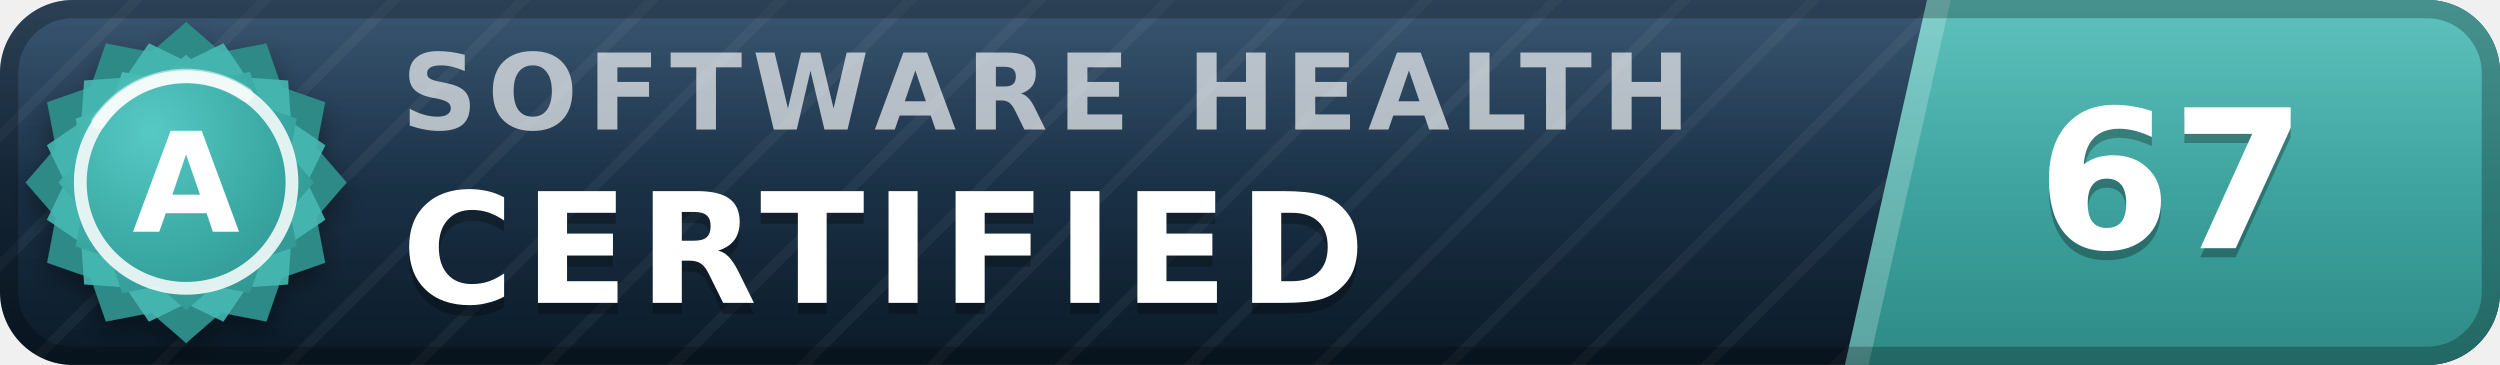
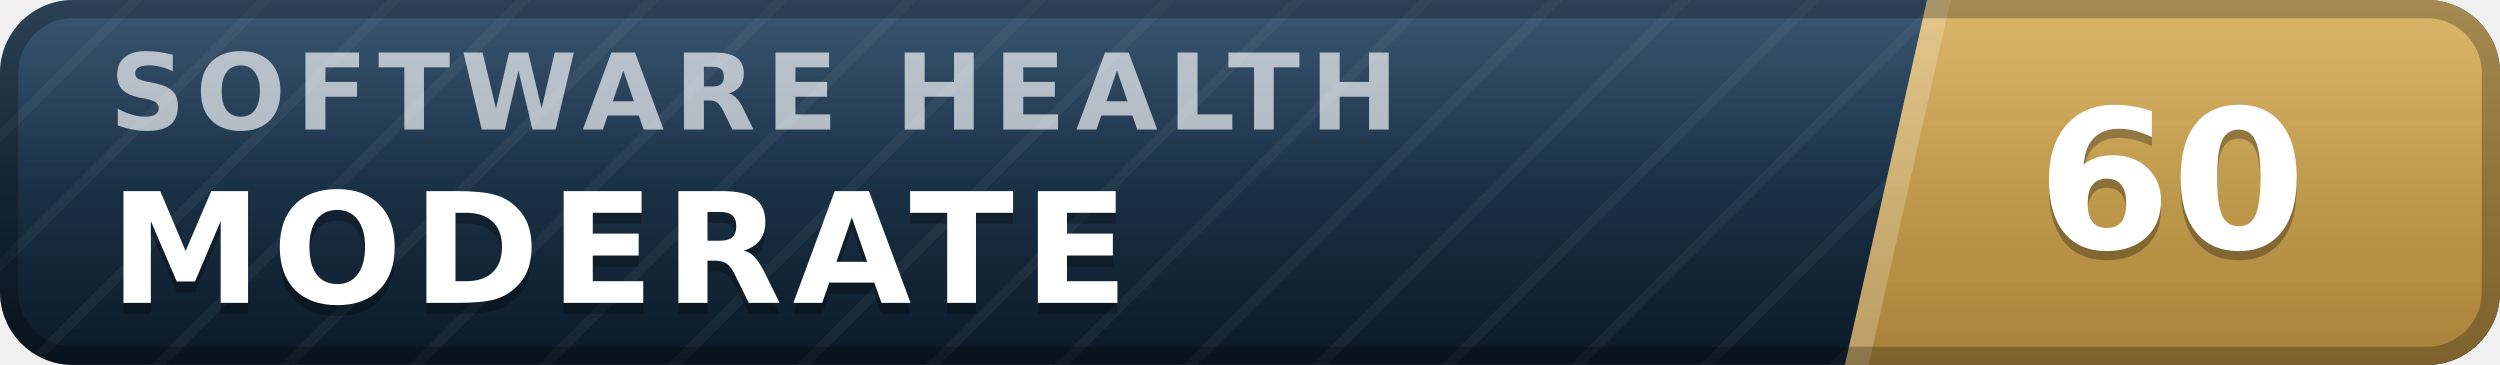
- <svg xmlns="http://www.w3.org/2000/svg" width="137" height="20" viewBox="0 0 137 20" role="img" aria-label="inspect.software software health index 67 of 100, certified (grade A)" font-family="Verdana,DejaVu Sans,Geneva,sans-serif">
+ <svg xmlns="http://www.w3.org/2000/svg" width="137" height="20" viewBox="0 0 137 20" role="img" aria-label="inspect.software software health index 60 of 100, moderate" font-family="Verdana,DejaVu Sans,Geneva,sans-serif">
  <defs>
    <linearGradient id="plate" x1="0" y1="0" x2="0" y2="1">
      <stop offset="0" stop-color="#1d3d5c" />
      <stop offset="1" stop-color="#0a1926" />
    </linearGradient>
    <linearGradient id="endplate" x1="0" y1="0" x2="0" y2="1">
-       <stop offset="0" stop-color="#46b8b3" />
-       <stop offset="1" stop-color="#2d8a86" />
+       <stop offset="0" stop-color="#d5ac55" />
+       <stop offset="1" stop-color="#a8823a" />
    </linearGradient>
    <linearGradient id="gloss" x1="0" y1="0" x2="0" y2="1">
      <stop offset="0" stop-color="#fff" stop-opacity=".13" />
      <stop offset=".5" stop-color="#fff" stop-opacity=".03" />
      <stop offset="1" stop-color="#fff" stop-opacity="0" />
    </linearGradient>
    <pattern id="guilloche" width="5" height="5" patternUnits="userSpaceOnUse" patternTransform="rotate(45)">
      <line x1="0" y1="0" x2="0" y2="5" stroke="#fff" stroke-opacity=".045" stroke-width="1.1" />
    </pattern>
    <clipPath id="rounded">
      <rect width="137" height="20" rx="4" />
    </clipPath>
-     <radialGradient id="sealFace" cx=".36" cy=".3" r=".95">
-       <stop offset="0" stop-color="#57c9c4" />
-       <stop offset=".55" stop-color="#38a6a1" />
-       <stop offset="1" stop-color="#2d8a86" />
-     </radialGradient>
-     <filter id="sealShadow" x="-40%" y="-40%" width="180%" height="180%">
-       <feDropShadow dx="0" dy="0.7" stdDeviation="0.7" flood-color="#000" flood-opacity="0.38" />
-     </filter>
  </defs>
  <g clip-path="url(#rounded)">
    <rect width="137" height="20" fill="url(#plate)" />
    <rect width="137" height="20" fill="url(#guilloche)" />
    <polygon points="105.6,0 137,0 137,20 101.1,20" fill="url(#endplate)" />
    <polygon points="105.6,0 106.9,0 102.4,20 101.1,20" fill="#fff" fill-opacity=".22" />
-     <text x="22.0" y="7.1" font-size="5.8" letter-spacing="0.55" fill="#fff" fill-opacity=".66" font-weight="bold" textLength="76.3" lengthAdjust="spacing">SOFTWARE HEALTH</text>
-     <text x="22.0" y="17.2" font-size="8.4" fill="#000" fill-opacity=".3" font-weight="bold" letter-spacing="0.55" textLength="57.7" lengthAdjust="spacing">CERTIFIED</text>
-     <text x="22.0" y="16.6" font-size="8.4" fill="#fff" font-weight="bold" letter-spacing="0.55" textLength="57.7" lengthAdjust="spacing">CERTIFIED</text>
-     <text x="119.0" y="14.1" font-size="10.6" fill="#000" fill-opacity=".3" font-weight="bold" text-anchor="middle">67</text>
-     <text x="119.0" y="13.6" font-size="10.6" fill="#fff" font-weight="bold" text-anchor="middle">67</text>
+     <text x="6.0" y="7.1" font-size="5.8" letter-spacing="0.55" fill="#fff" fill-opacity=".66" font-weight="bold" textLength="76.3" lengthAdjust="spacing">SOFTWARE HEALTH</text>
+     <text x="6.0" y="17.2" font-size="8.4" fill="#000" fill-opacity=".3" font-weight="bold" letter-spacing="0.55" textLength="59.5" lengthAdjust="spacing">MODERATE</text>
+     <text x="6.0" y="16.6" font-size="8.4" fill="#fff" font-weight="bold" letter-spacing="0.55" textLength="59.5" lengthAdjust="spacing">MODERATE</text>
+     <text x="119.0" y="14.1" font-size="10.6" fill="#000" fill-opacity=".3" font-weight="bold" text-anchor="middle">60</text>
+     <text x="119.0" y="13.6" font-size="10.6" fill="#fff" font-weight="bold" text-anchor="middle">60</text>
    <rect width="137" height="20" fill="url(#gloss)" />
  </g>
  <rect x=".5" y=".5" width="136" height="19" rx="3.5" fill="none" stroke="#000" stroke-opacity=".25" />
-   <g filter="url(#sealShadow)">
-     <path d="M10.20 1.20 L12.11 2.86 L14.60 2.38 L15.43 4.77 L17.82 5.60 L17.34 8.09 L19.00 10.00 L17.34 11.91 L17.82 14.40 L15.43 15.23 L14.60 17.62 L12.11 17.14 L10.20 18.80 L8.29 17.14 L5.80 17.62 L4.97 15.23 L2.58 14.40 L3.06 11.91 L1.40 10.00 L3.06 8.09 L2.58 5.60 L4.97 4.77 L5.80 2.38 L8.29 2.86 L10.20 1.20 Z" fill="#2d8a86" />
-   </g>
-   <path d="M12.24 2.37 L13.52 4.25 L15.79 4.41 L15.95 6.68 L17.83 7.96 L16.84 10.00 L17.83 12.04 L15.95 13.32 L15.79 15.59 L13.52 15.75 L12.24 17.63 L10.20 16.64 L8.16 17.63 L6.88 15.75 L4.61 15.59 L4.45 13.32 L2.57 12.04 L3.56 10.00 L2.57 7.96 L4.45 6.68 L4.61 4.41 L6.88 4.25 L8.16 2.37 L10.20 3.36 L12.24 2.37 Z" fill="#46b8b3" fill-opacity=".9" />
-   <path d="M10.20 3.00 L11.72 4.32 L13.70 3.94 L14.36 5.84 L16.26 6.50 L15.88 8.48 L17.20 10.00 L15.88 11.52 L16.26 13.50 L14.36 14.16 L13.70 16.06 L11.72 15.68 L10.20 17.00 L8.68 15.68 L6.70 16.06 L6.04 14.16 L4.14 13.50 L4.52 11.52 L3.20 10.00 L4.52 8.48 L4.14 6.50 L6.04 5.84 L6.70 3.94 L8.68 4.32 L10.20 3.00 Z" fill="url(#sealFace)" />
-   <circle cx="10.2" cy="10.0" r="5.8" fill="none" stroke="#fff" stroke-opacity=".85" stroke-width=".7" />
-   <path d="M5.4 6.7 A5.8 5.8 0 0 1 13.5 5.2" stroke="#fff" stroke-opacity=".5" stroke-width=".8" fill="none" stroke-linecap="round" />
-   <text x="10.2" y="12.7" font-size="7.6" fill="#fff" font-weight="bold" text-anchor="middle" letter-spacing=".2">A</text>
</svg>
